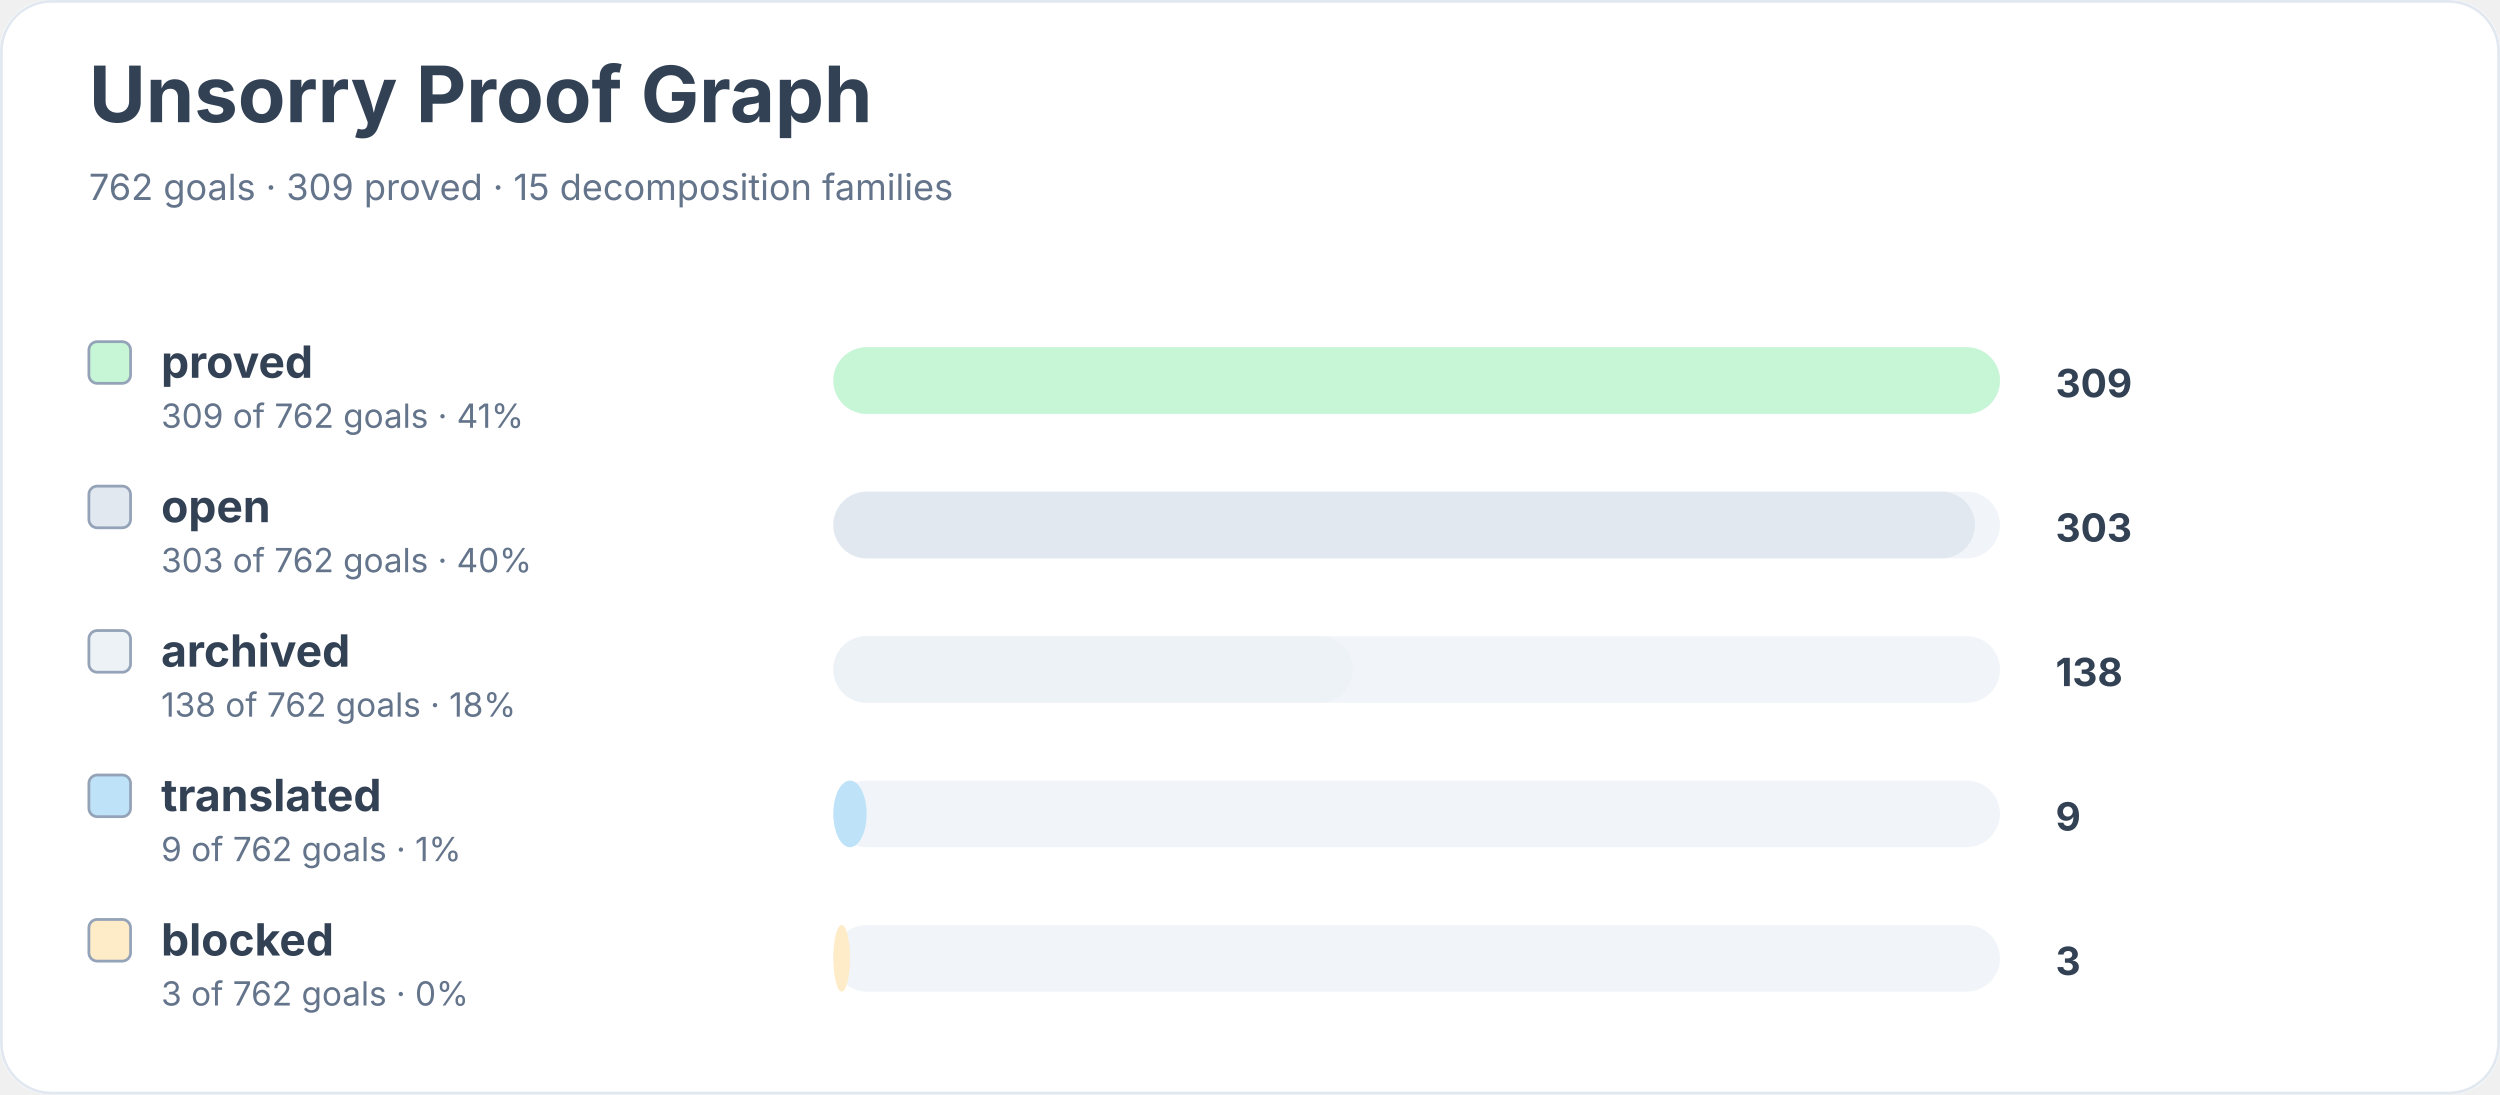
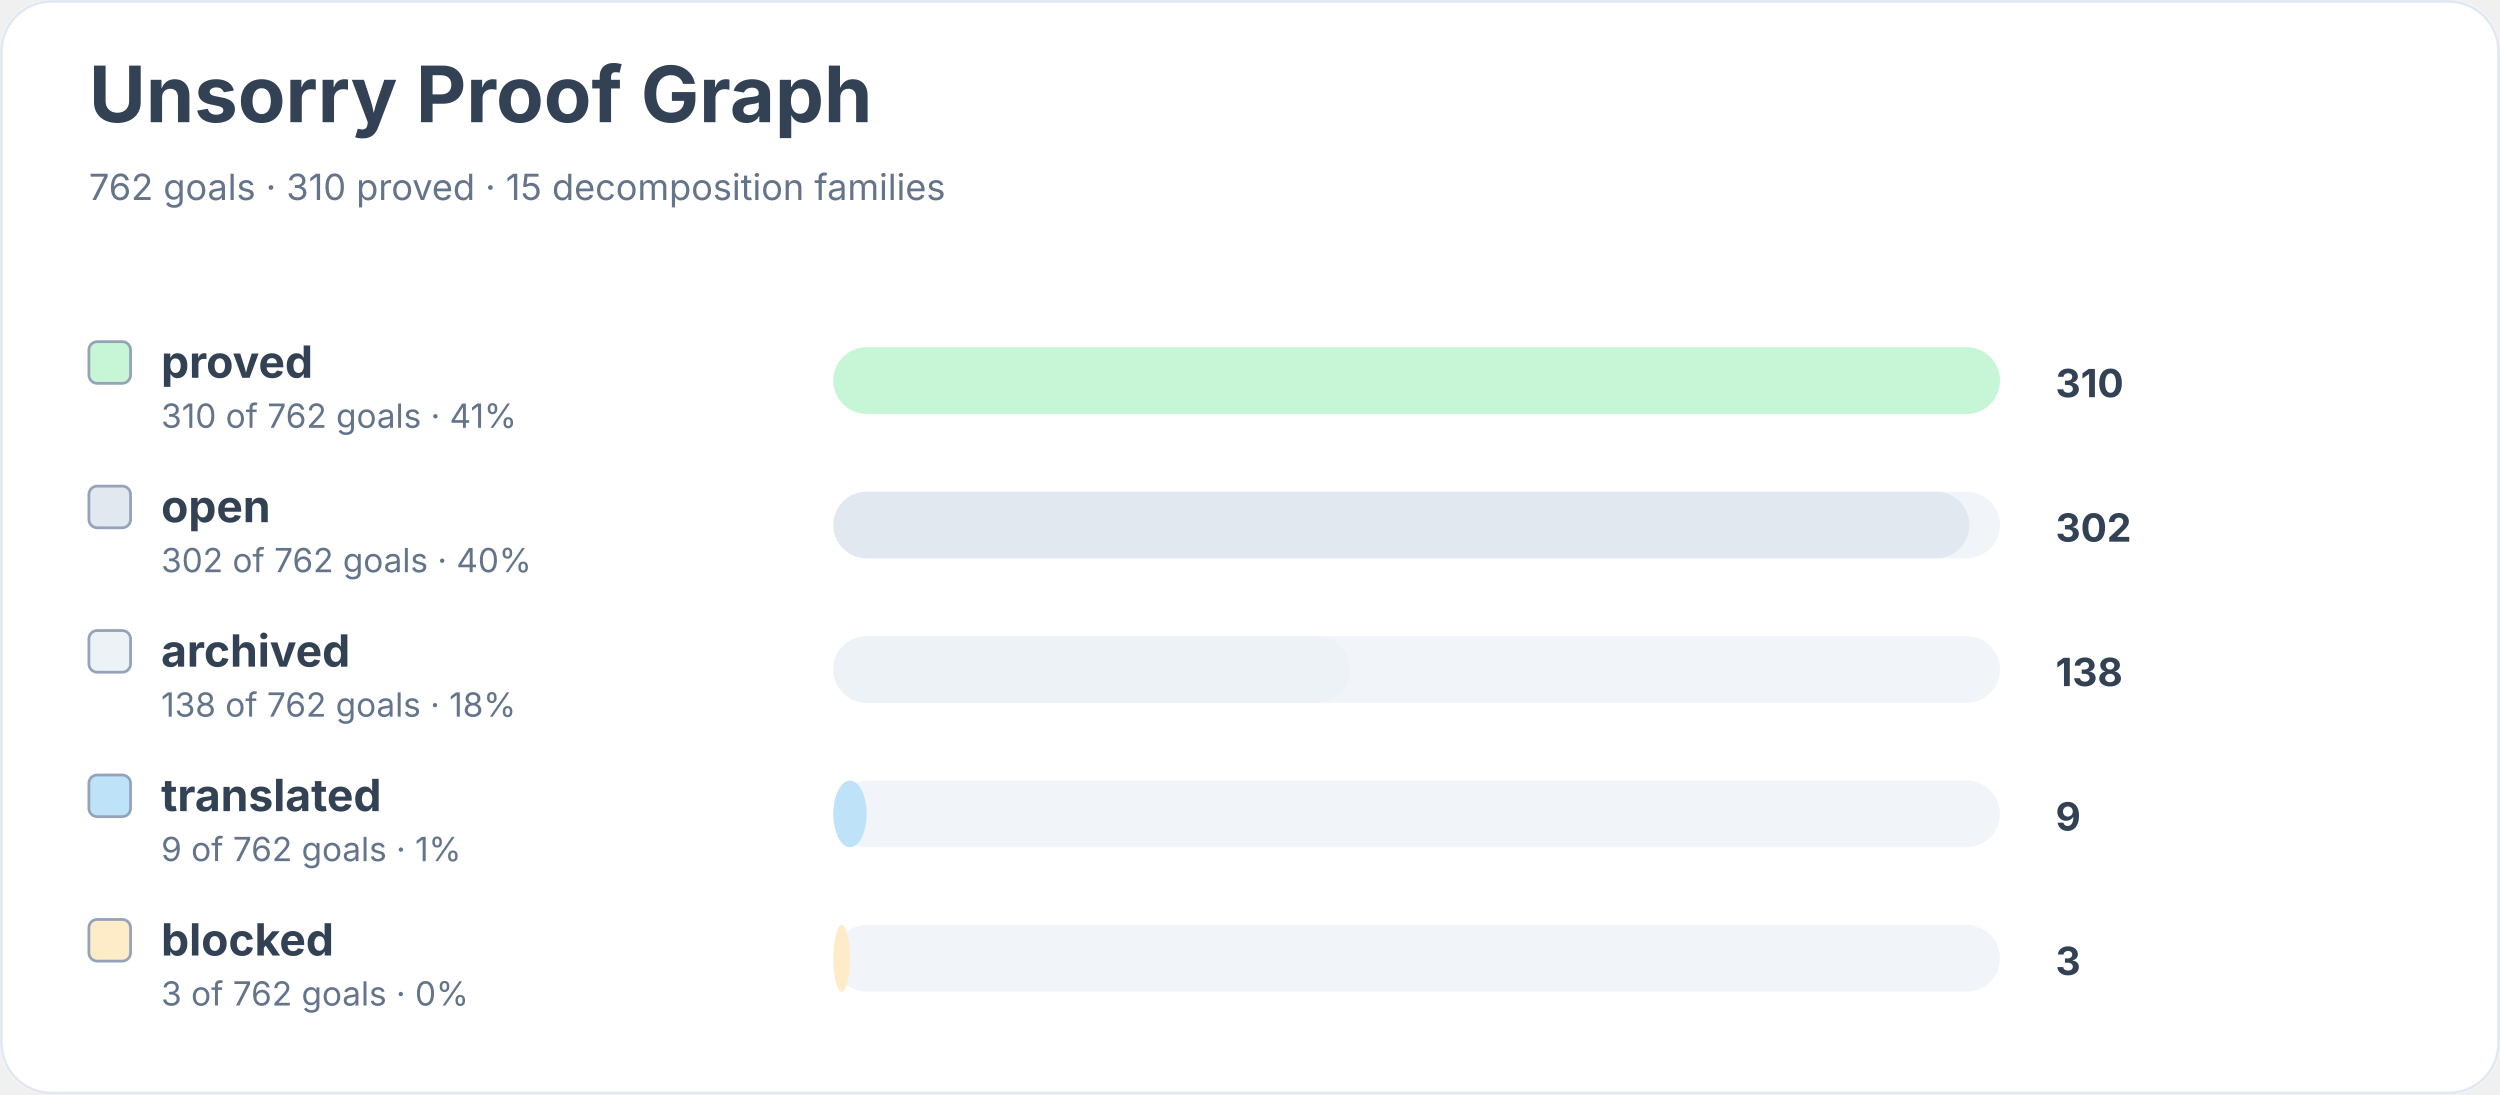
<svg xmlns="http://www.w3.org/2000/svg" width="900" height="394" viewBox="0 0 900 394" role="img" aria-labelledby="title desc">
  <rect width="900" height="100%" rx="18" fill="#ffffff" />
  <rect x="0.5" y="0.5" width="899" height="393" rx="18" fill="none" stroke="#e2e8f0" />
  <text x="32" y="44" font-family="Inter, system-ui, sans-serif" font-size="28" font-weight="700" fill="#334155">Unsorry Proof Graph</text>
-   <text x="32" y="72" font-family="Inter, system-ui, sans-serif" font-size="13" fill="#64748b">762 goals · 309 proved · 15 decomposition families</text>
+   <text x="32" y="72" font-family="Inter, system-ui, sans-serif" font-size="13" fill="#64748b">762 goals · 310 proved · 15 decomposition families</text>
  <rect x="32" y="123" width="15" height="15" rx="3" fill="#c6f6d5" stroke="#94a3b8" />
  <text x="58" y="136" font-family="Inter, system-ui, sans-serif" font-size="16" font-weight="650" fill="#334155">proved</text>
-   <text x="58" y="154" font-family="Inter, system-ui, sans-serif" font-size="12" fill="#64748b">309 of 762 goals · 41%</text>
+   <text x="58" y="154" font-family="Inter, system-ui, sans-serif" font-size="12" fill="#64748b">310 of 762 goals · 41%</text>
  <rect x="300" y="125" width="420" height="24" rx="12" fill="#f1f5f9" />
  <rect x="300" y="125" width="420" height="24" rx="12" fill="#c6f6d5" />
-   <text x="740" y="143" font-family="Inter, system-ui, sans-serif" font-size="14" font-weight="700" fill="#334155">309</text>
+   <text x="740" y="143" font-family="Inter, system-ui, sans-serif" font-size="14" font-weight="700" fill="#334155">310</text>
  <rect x="32" y="175" width="15" height="15" rx="3" fill="#e2e8f0" stroke="#94a3b8" />
  <text x="58" y="188" font-family="Inter, system-ui, sans-serif" font-size="16" font-weight="650" fill="#334155">open</text>
-   <text x="58" y="206" font-family="Inter, system-ui, sans-serif" font-size="12" fill="#64748b">303 of 762 goals · 40%</text>
+   <text x="58" y="206" font-family="Inter, system-ui, sans-serif" font-size="12" fill="#64748b">302 of 762 goals · 40%</text>
  <rect x="300" y="177" width="420" height="24" rx="12" fill="#f1f5f9" />
-   <rect x="300" y="177" width="411" height="24" rx="12" fill="#e2e8f0" />
-   <text x="740" y="195" font-family="Inter, system-ui, sans-serif" font-size="14" font-weight="700" fill="#334155">303</text>
+   <rect x="300" y="177" width="409" height="24" rx="12" fill="#e2e8f0" />
+   <text x="740" y="195" font-family="Inter, system-ui, sans-serif" font-size="14" font-weight="700" fill="#334155">302</text>
  <rect x="32" y="227" width="15" height="15" rx="3" fill="#edf2f7" stroke="#94a3b8" />
  <text x="58" y="240" font-family="Inter, system-ui, sans-serif" font-size="16" font-weight="650" fill="#334155">archived</text>
  <text x="58" y="258" font-family="Inter, system-ui, sans-serif" font-size="12" fill="#64748b">138 of 762 goals · 18%</text>
  <rect x="300" y="229" width="420" height="24" rx="12" fill="#f1f5f9" />
-   <rect x="300" y="229" width="187" height="24" rx="12" fill="#edf2f7" />
+   <rect x="300" y="229" width="186" height="24" rx="12" fill="#edf2f7" />
  <text x="740" y="247" font-family="Inter, system-ui, sans-serif" font-size="14" font-weight="700" fill="#334155">138</text>
  <rect x="32" y="279" width="15" height="15" rx="3" fill="#bee3f8" stroke="#94a3b8" />
  <text x="58" y="292" font-family="Inter, system-ui, sans-serif" font-size="16" font-weight="650" fill="#334155">translated</text>
  <text x="58" y="310" font-family="Inter, system-ui, sans-serif" font-size="12" fill="#64748b">9 of 762 goals · 1%</text>
  <rect x="300" y="281" width="420" height="24" rx="12" fill="#f1f5f9" />
  <rect x="300" y="281" width="12" height="24" rx="12" fill="#bee3f8" />
  <text x="740" y="299" font-family="Inter, system-ui, sans-serif" font-size="14" font-weight="700" fill="#334155">9</text>
  <rect x="32" y="331" width="15" height="15" rx="3" fill="#feebc8" stroke="#94a3b8" />
  <text x="58" y="344" font-family="Inter, system-ui, sans-serif" font-size="16" font-weight="650" fill="#334155">blocked</text>
  <text x="58" y="362" font-family="Inter, system-ui, sans-serif" font-size="12" fill="#64748b">3 of 762 goals · 0%</text>
  <rect x="300" y="333" width="420" height="24" rx="12" fill="#f1f5f9" />
  <rect x="300" y="333" width="6" height="24" rx="12" fill="#feebc8" />
  <text x="740" y="351" font-family="Inter, system-ui, sans-serif" font-size="14" font-weight="700" fill="#334155">3</text>
</svg>
